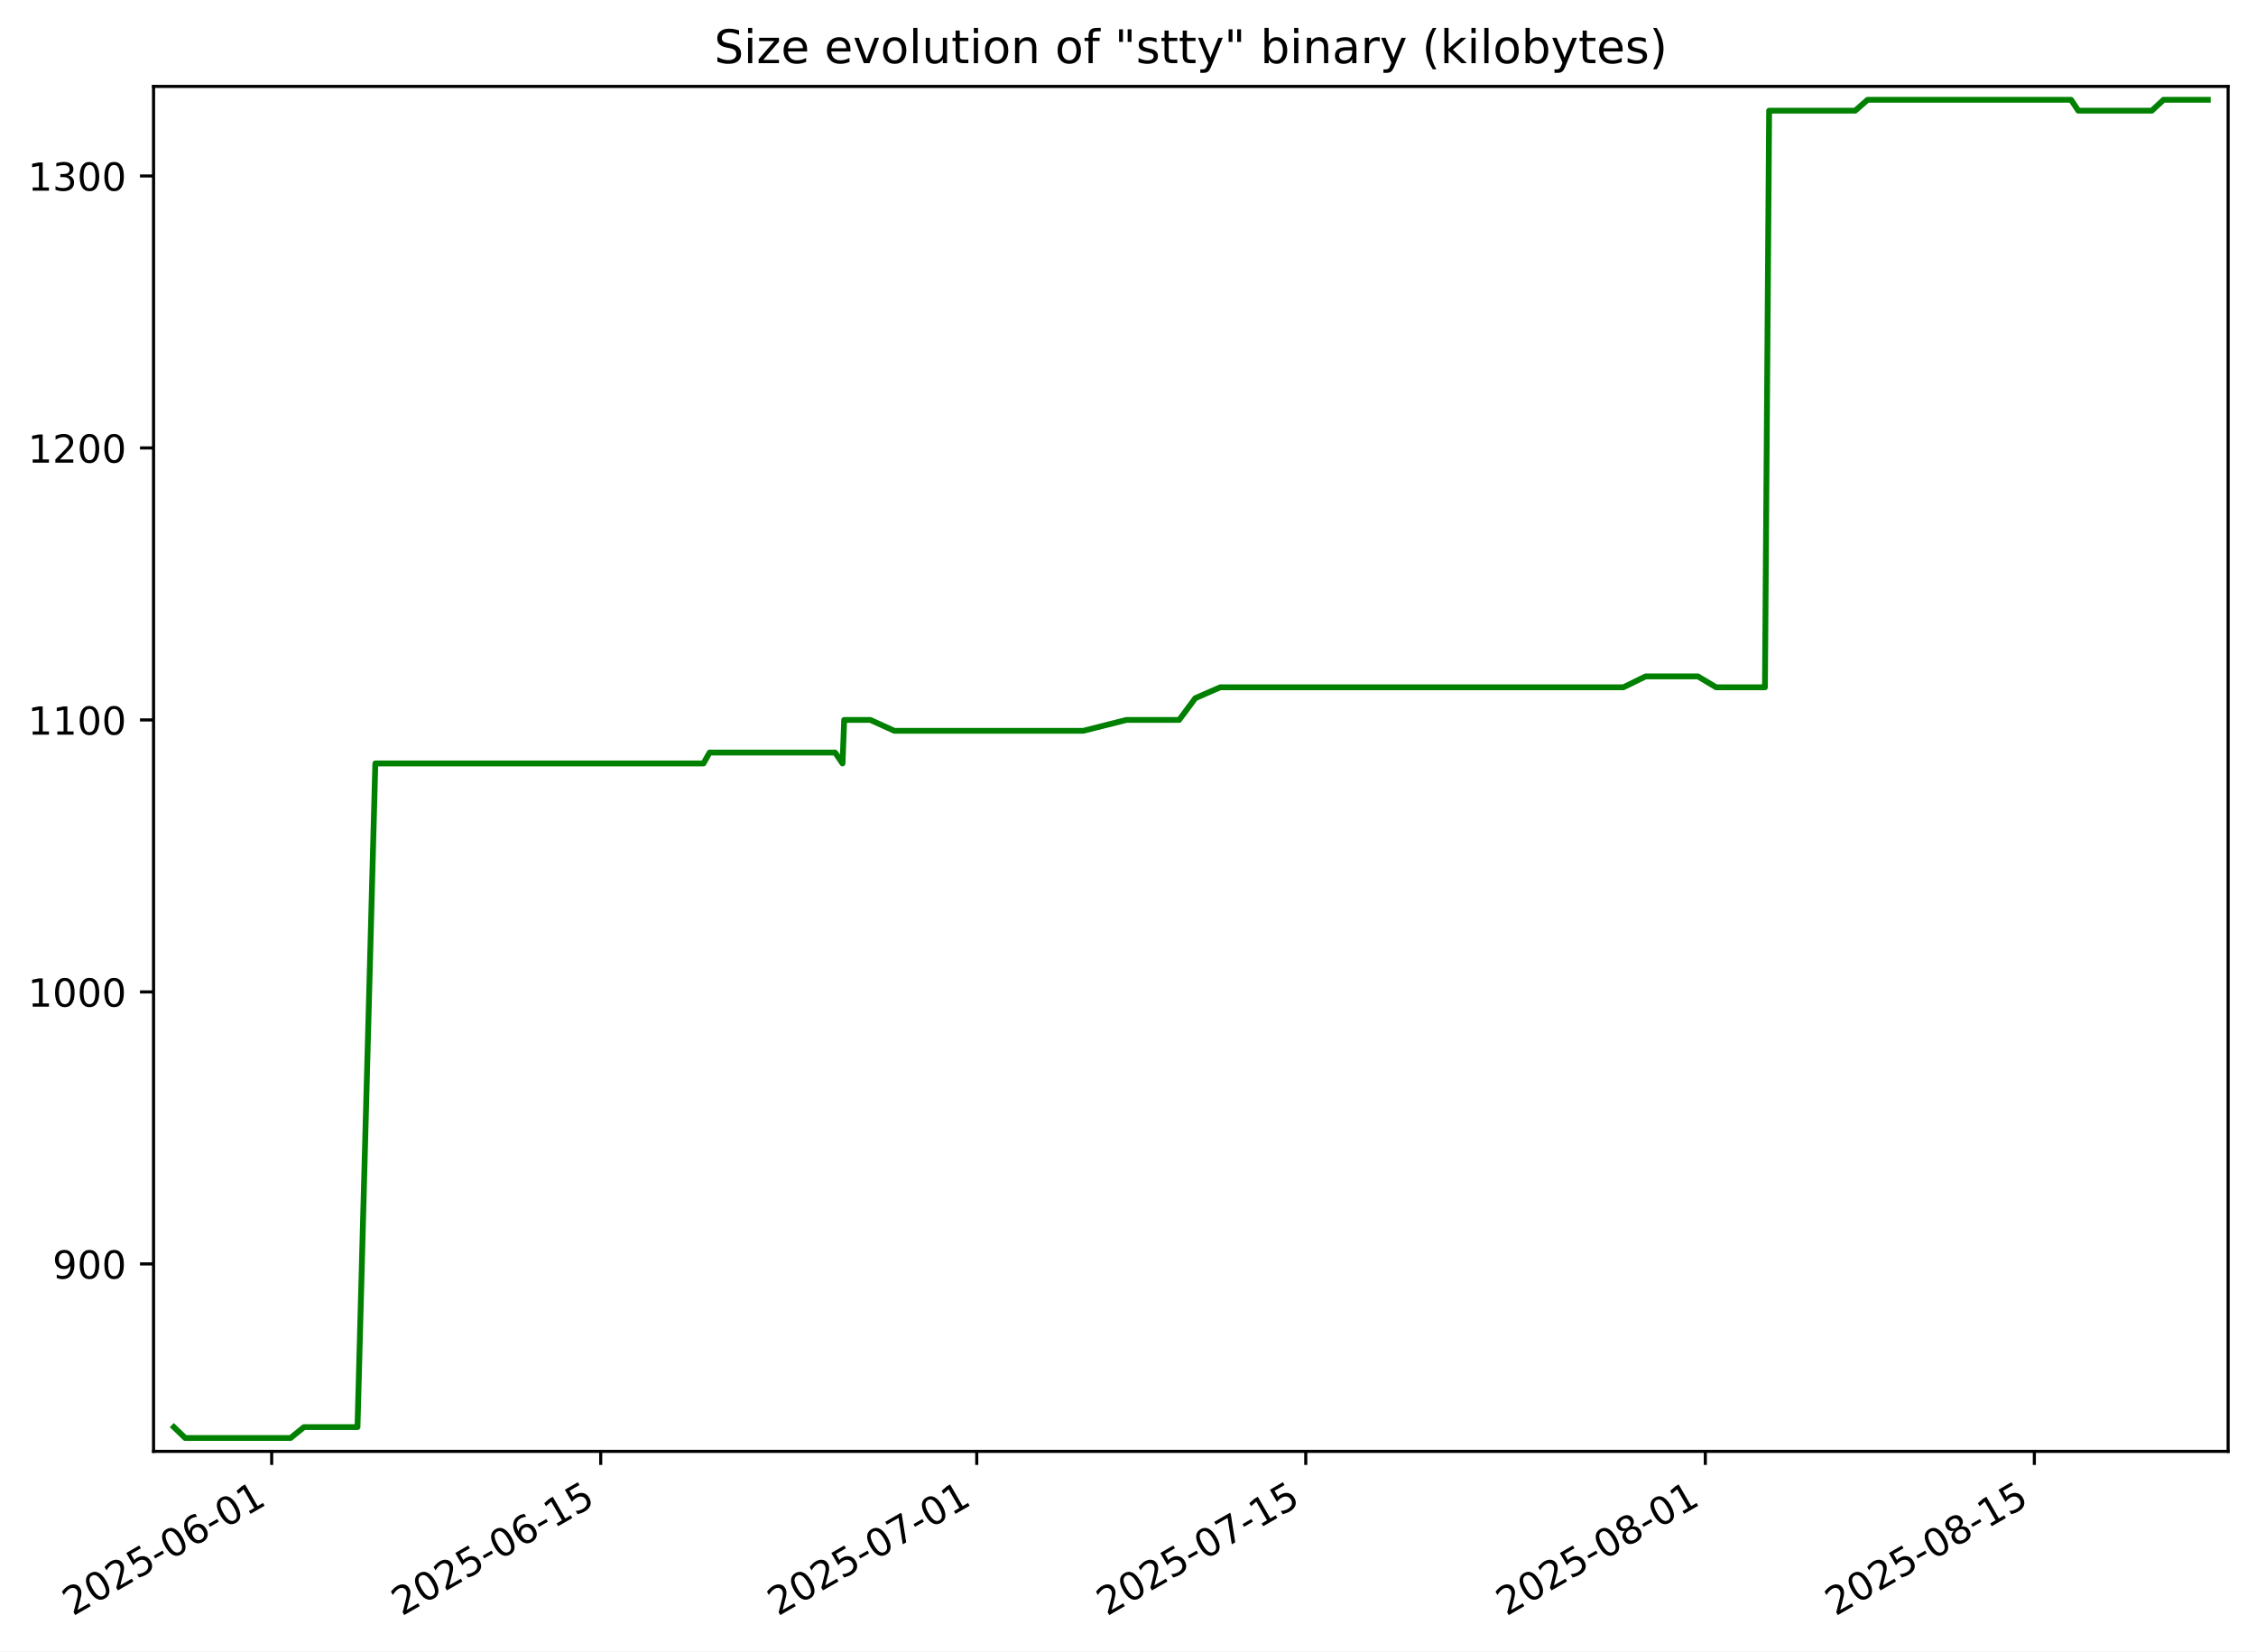
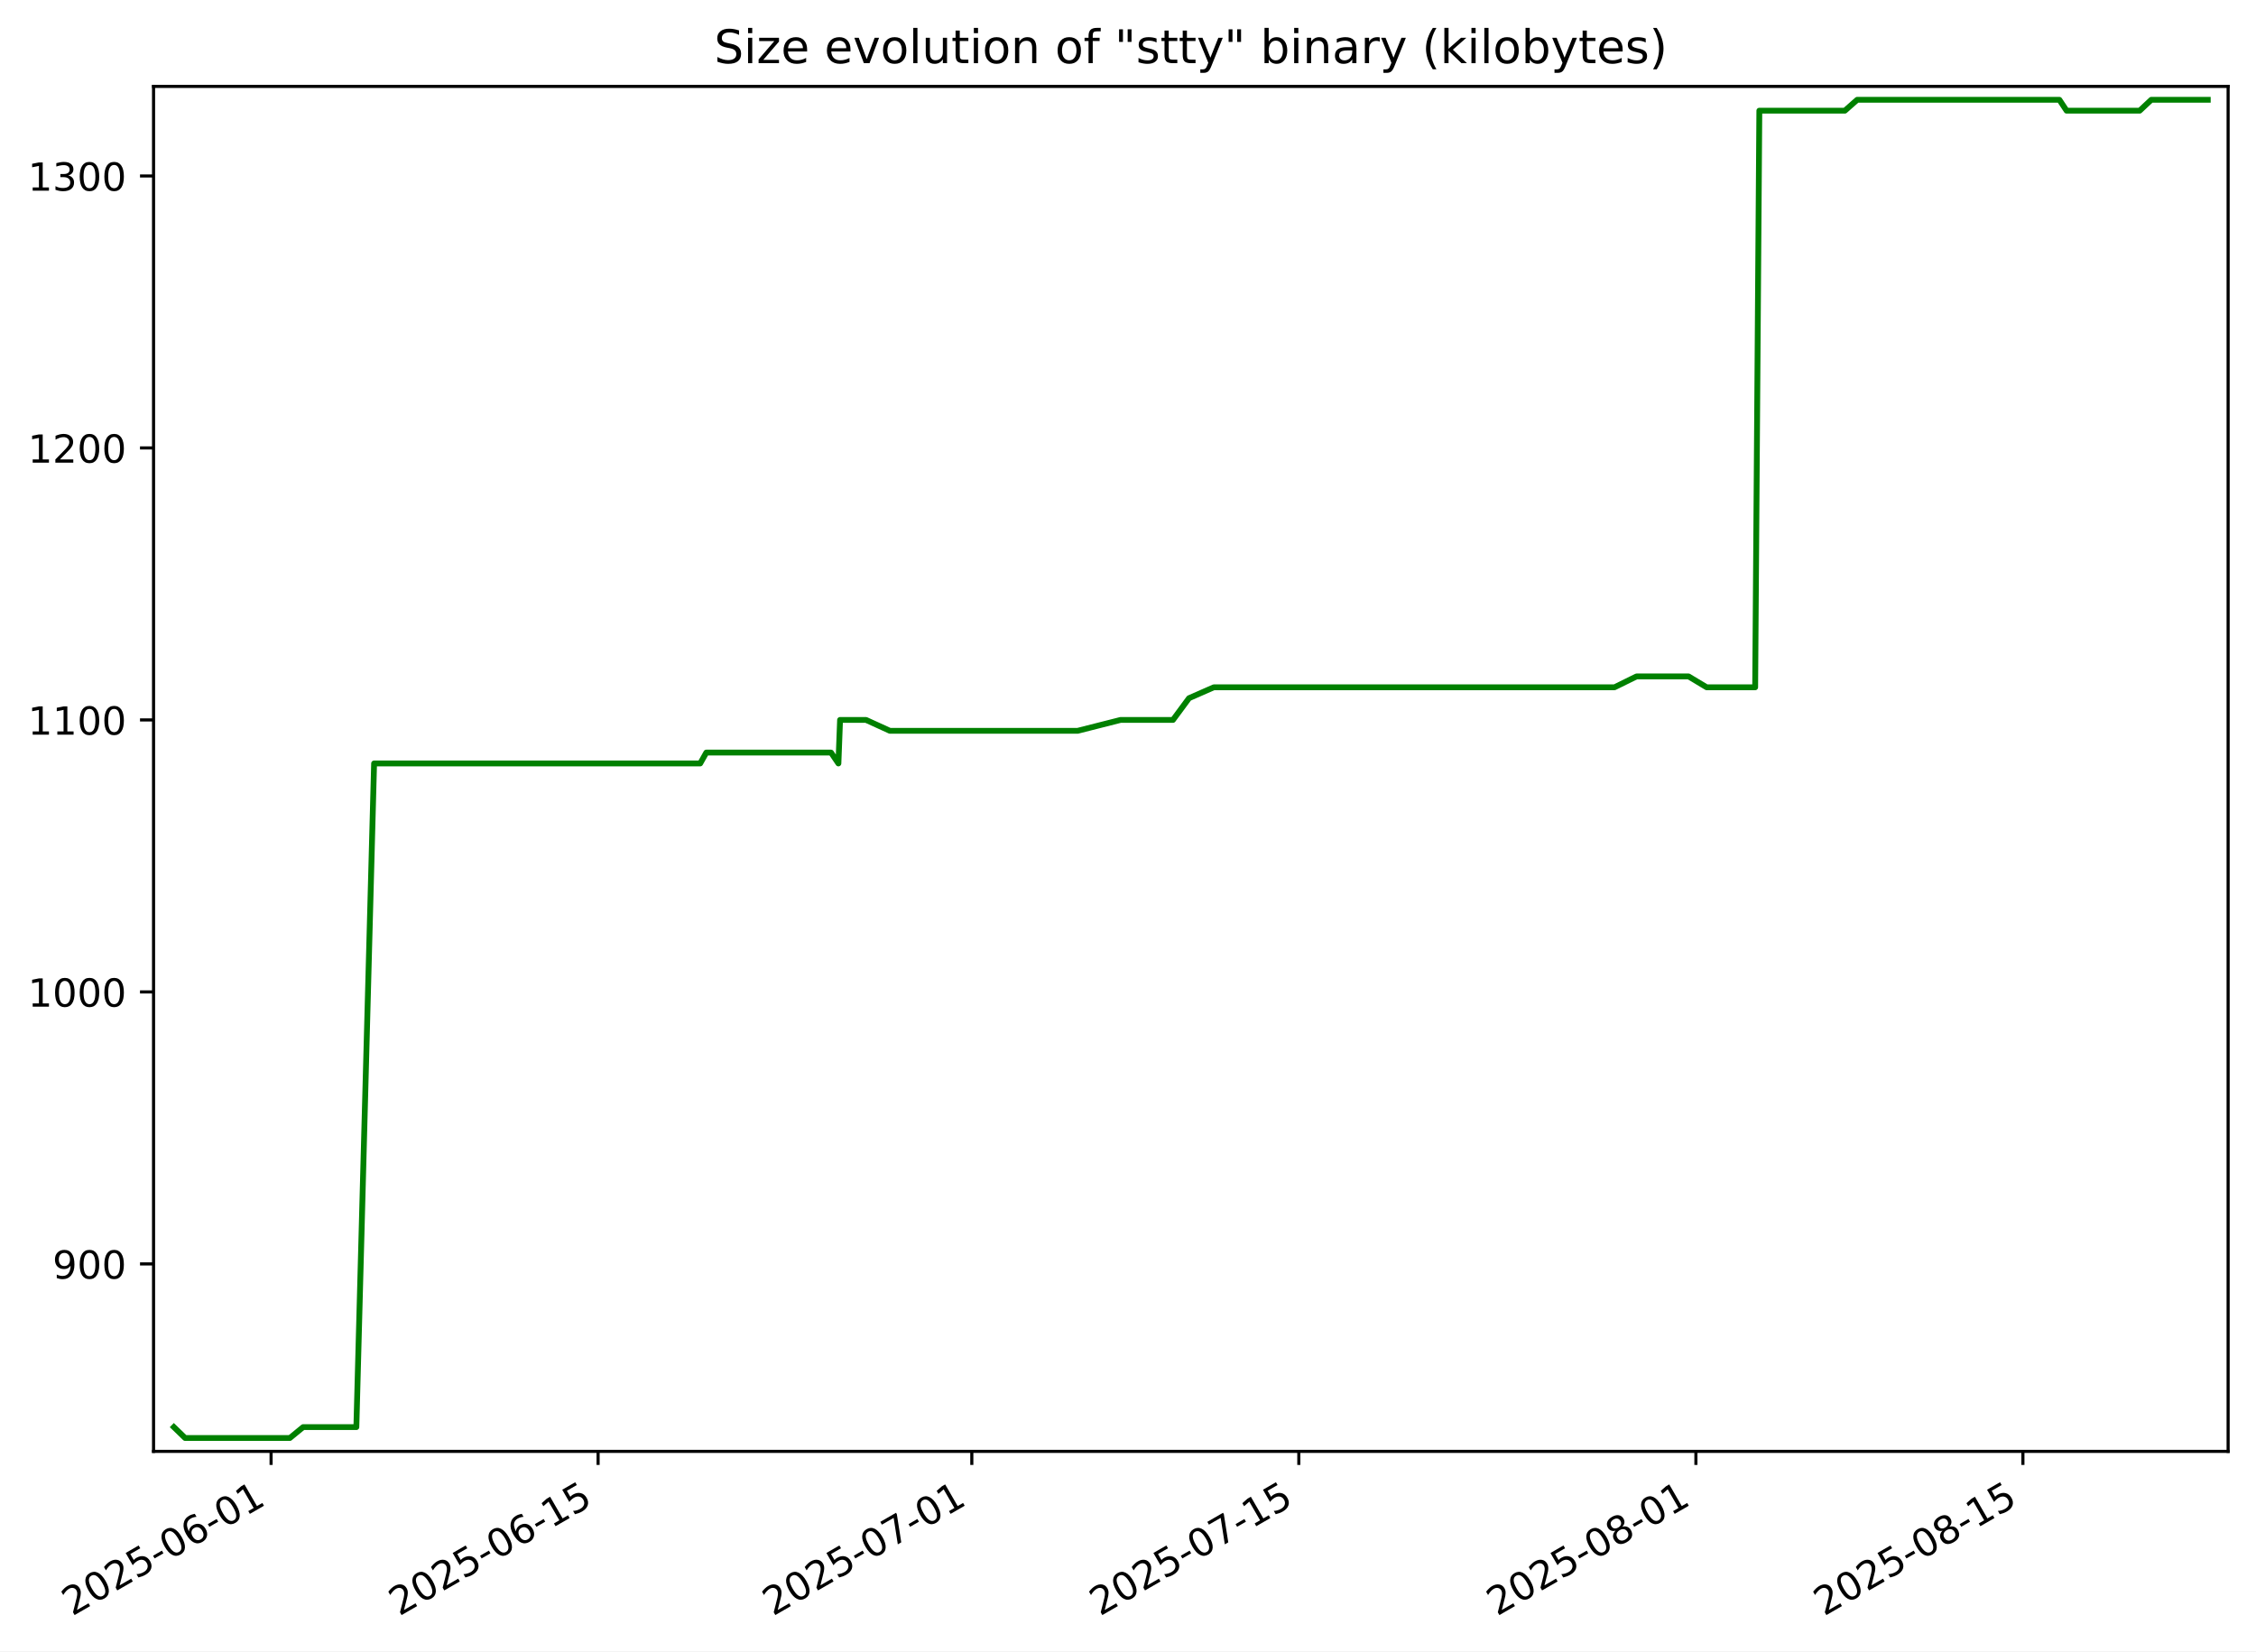
<svg xmlns="http://www.w3.org/2000/svg" xmlns:xlink="http://www.w3.org/1999/xlink" width="582.53pt" height="426.469pt" viewBox="0 0 582.53 426.469" version="1.1">
  <defs>
    <style type="text/css">*{stroke-linejoin: round; stroke-linecap: butt}</style>
  </defs>
  <g id="figure_1">
    <g id="patch_1">
      <path d="M -0 426.469  L 582.53 426.469  L 582.53 0  L -0 0  z " style="fill: #ffffff" />
    </g>
    <g id="axes_1">
      <g id="patch_2">
        <path d="M 39.65 374.83  L 575.33 374.83  L 575.33 22.318  L 39.65 22.318  z " style="fill: #ffffff" />
      </g>
      <g id="matplotlib.axis_1">
        <g id="xtick_1">
          <g id="line2d_1">
            <defs>
-               <path id="m56edb495ce" d="M 0 0  L 0 3.5  " style="stroke: #000000; stroke-width: 0.8" />
+               <path id="mfc1bc7e4d9" d="M 0 0  L 0 3.5  " style="stroke: #000000; stroke-width: 0.8" />
            </defs>
            <g>
-               <use xlink:href="#m56edb495ce" x="70.153" y="374.83" style="stroke: #000000; stroke-width: 0.8" />
+               <use xlink:href="#mfc1bc7e4d9" x="69.998" y="374.83" style="stroke: #000000; stroke-width: 0.8" />
            </g>
          </g>
          <g id="text_1">
-             <g transform="translate(18.78395 417.4684) rotate(-30) scale(0.1 -0.1)">
+             <g transform="translate(18.62881 417.4684) rotate(-30) scale(0.1 -0.1)">
              <defs>
                <path id="DejaVuSans-32" d="M 1228 531  L 3431 531  L 3431 0  L 469 0  L 469 531  Q 828 903 1448 1529  Q 2069 2156 2228 2338  Q 2531 2678 2651 2914  Q 2772 3150 2772 3378  Q 2772 3750 2511 3984  Q 2250 4219 1831 4219  Q 1534 4219 1204 4116  Q 875 4013 500 3803  L 500 4441  Q 881 4594 1212 4672  Q 1544 4750 1819 4750  Q 2544 4750 2975 4387  Q 3406 4025 3406 3419  Q 3406 3131 3298 2873  Q 3191 2616 2906 2266  Q 2828 2175 2409 1742  Q 1991 1309 1228 531  z " transform="scale(0.015625)" />
                <path id="DejaVuSans-30" d="M 2034 4250  Q 1547 4250 1301 3770  Q 1056 3291 1056 2328  Q 1056 1369 1301 889  Q 1547 409 2034 409  Q 2525 409 2770 889  Q 3016 1369 3016 2328  Q 3016 3291 2770 3770  Q 2525 4250 2034 4250  z M 2034 4750  Q 2819 4750 3233 4129  Q 3647 3509 3647 2328  Q 3647 1150 3233 529  Q 2819 -91 2034 -91  Q 1250 -91 836 529  Q 422 1150 422 2328  Q 422 3509 836 4129  Q 1250 4750 2034 4750  z " transform="scale(0.015625)" />
                <path id="DejaVuSans-35" d="M 691 4666  L 3169 4666  L 3169 4134  L 1269 4134  L 1269 2991  Q 1406 3038 1543 3061  Q 1681 3084 1819 3084  Q 2600 3084 3056 2656  Q 3513 2228 3513 1497  Q 3513 744 3044 326  Q 2575 -91 1722 -91  Q 1428 -91 1123 -41  Q 819 9 494 109  L 494 744  Q 775 591 1075 516  Q 1375 441 1709 441  Q 2250 441 2565 725  Q 2881 1009 2881 1497  Q 2881 1984 2565 2268  Q 2250 2553 1709 2553  Q 1456 2553 1204 2497  Q 953 2441 691 2322  L 691 4666  z " transform="scale(0.015625)" />
                <path id="DejaVuSans-2d" d="M 313 2009  L 1997 2009  L 1997 1497  L 313 1497  L 313 2009  z " transform="scale(0.015625)" />
                <path id="DejaVuSans-36" d="M 2113 2584  Q 1688 2584 1439 2293  Q 1191 2003 1191 1497  Q 1191 994 1439 701  Q 1688 409 2113 409  Q 2538 409 2786 701  Q 3034 994 3034 1497  Q 3034 2003 2786 2293  Q 2538 2584 2113 2584  z M 3366 4563  L 3366 3988  Q 3128 4100 2886 4159  Q 2644 4219 2406 4219  Q 1781 4219 1451 3797  Q 1122 3375 1075 2522  Q 1259 2794 1537 2939  Q 1816 3084 2150 3084  Q 2853 3084 3261 2657  Q 3669 2231 3669 1497  Q 3669 778 3244 343  Q 2819 -91 2113 -91  Q 1303 -91 875 529  Q 447 1150 447 2328  Q 447 3434 972 4092  Q 1497 4750 2381 4750  Q 2619 4750 2861 4703  Q 3103 4656 3366 4563  z " transform="scale(0.015625)" />
                <path id="DejaVuSans-31" d="M 794 531  L 1825 531  L 1825 4091  L 703 3866  L 703 4441  L 1819 4666  L 2450 4666  L 2450 531  L 3481 531  L 3481 0  L 794 0  L 794 531  z " transform="scale(0.015625)" />
              </defs>
              <use xlink:href="#DejaVuSans-32" />
              <use xlink:href="#DejaVuSans-30" x="63.623" />
              <use xlink:href="#DejaVuSans-32" x="127.246" />
              <use xlink:href="#DejaVuSans-35" x="190.869" />
              <use xlink:href="#DejaVuSans-2d" x="254.492" />
              <use xlink:href="#DejaVuSans-30" x="290.576" />
              <use xlink:href="#DejaVuSans-36" x="354.199" />
              <use xlink:href="#DejaVuSans-2d" x="417.822" />
              <use xlink:href="#DejaVuSans-30" x="453.906" />
              <use xlink:href="#DejaVuSans-31" x="517.529" />
            </g>
          </g>
        </g>
        <g id="xtick_2">
          <g id="line2d_2">
            <g>
-               <use xlink:href="#m56edb495ce" x="155.113" y="374.83" style="stroke: #000000; stroke-width: 0.8" />
+               <use xlink:href="#mfc1bc7e4d9" x="154.436" y="374.83" style="stroke: #000000; stroke-width: 0.8" />
            </g>
          </g>
          <g id="text_2">
-             <g transform="translate(103.7434 417.4684) rotate(-30) scale(0.1 -0.1)">
+             <g transform="translate(103.0663 417.4684) rotate(-30) scale(0.1 -0.1)">
              <use xlink:href="#DejaVuSans-32" />
              <use xlink:href="#DejaVuSans-30" x="63.623" />
              <use xlink:href="#DejaVuSans-32" x="127.246" />
              <use xlink:href="#DejaVuSans-35" x="190.869" />
              <use xlink:href="#DejaVuSans-2d" x="254.492" />
              <use xlink:href="#DejaVuSans-30" x="290.576" />
              <use xlink:href="#DejaVuSans-36" x="354.199" />
              <use xlink:href="#DejaVuSans-2d" x="417.822" />
              <use xlink:href="#DejaVuSans-31" x="453.906" />
              <use xlink:href="#DejaVuSans-35" x="517.529" />
            </g>
          </g>
        </g>
        <g id="xtick_3">
          <g id="line2d_3">
            <g>
-               <use xlink:href="#m56edb495ce" x="252.209" y="374.83" style="stroke: #000000; stroke-width: 0.8" />
+               <use xlink:href="#mfc1bc7e4d9" x="250.936" y="374.83" style="stroke: #000000; stroke-width: 0.8" />
            </g>
          </g>
          <g id="text_3">
-             <g transform="translate(200.84 417.4684) rotate(-30) scale(0.1 -0.1)">
+             <g transform="translate(199.5664 417.4684) rotate(-30) scale(0.1 -0.1)">
              <defs>
                <path id="DejaVuSans-37" d="M 525 4666  L 3525 4666  L 3525 4397  L 1831 0  L 1172 0  L 2766 4134  L 525 4134  L 525 4666  z " transform="scale(0.015625)" />
              </defs>
              <use xlink:href="#DejaVuSans-32" />
              <use xlink:href="#DejaVuSans-30" x="63.623" />
              <use xlink:href="#DejaVuSans-32" x="127.246" />
              <use xlink:href="#DejaVuSans-35" x="190.869" />
              <use xlink:href="#DejaVuSans-2d" x="254.492" />
              <use xlink:href="#DejaVuSans-30" x="290.576" />
              <use xlink:href="#DejaVuSans-37" x="354.199" />
              <use xlink:href="#DejaVuSans-2d" x="417.822" />
              <use xlink:href="#DejaVuSans-30" x="453.906" />
              <use xlink:href="#DejaVuSans-31" x="517.529" />
            </g>
          </g>
        </g>
        <g id="xtick_4">
          <g id="line2d_4">
            <g>
-               <use xlink:href="#m56edb495ce" x="337.169" y="374.83" style="stroke: #000000; stroke-width: 0.8" />
+               <use xlink:href="#mfc1bc7e4d9" x="335.373" y="374.83" style="stroke: #000000; stroke-width: 0.8" />
            </g>
          </g>
          <g id="text_4">
-             <g transform="translate(285.7995 417.4684) rotate(-30) scale(0.1 -0.1)">
+             <g transform="translate(284.0039 417.4684) rotate(-30) scale(0.1 -0.1)">
              <use xlink:href="#DejaVuSans-32" />
              <use xlink:href="#DejaVuSans-30" x="63.623" />
              <use xlink:href="#DejaVuSans-32" x="127.246" />
              <use xlink:href="#DejaVuSans-35" x="190.869" />
              <use xlink:href="#DejaVuSans-2d" x="254.492" />
              <use xlink:href="#DejaVuSans-30" x="290.576" />
              <use xlink:href="#DejaVuSans-37" x="354.199" />
              <use xlink:href="#DejaVuSans-2d" x="417.822" />
              <use xlink:href="#DejaVuSans-31" x="453.906" />
              <use xlink:href="#DejaVuSans-35" x="517.529" />
            </g>
          </g>
        </g>
        <g id="xtick_5">
          <g id="line2d_5">
            <g>
-               <use xlink:href="#m56edb495ce" x="440.334" y="374.83" style="stroke: #000000; stroke-width: 0.8" />
+               <use xlink:href="#mfc1bc7e4d9" x="437.905" y="374.83" style="stroke: #000000; stroke-width: 0.8" />
            </g>
          </g>
          <g id="text_5">
-             <g transform="translate(388.9646 417.4684) rotate(-30) scale(0.1 -0.1)">
+             <g transform="translate(386.5352 417.4684) rotate(-30) scale(0.1 -0.1)">
              <defs>
                <path id="DejaVuSans-38" d="M 2034 2216  Q 1584 2216 1326 1975  Q 1069 1734 1069 1313  Q 1069 891 1326 650  Q 1584 409 2034 409  Q 2484 409 2743 651  Q 3003 894 3003 1313  Q 3003 1734 2745 1975  Q 2488 2216 2034 2216  z M 1403 2484  Q 997 2584 770 2862  Q 544 3141 544 3541  Q 544 4100 942 4425  Q 1341 4750 2034 4750  Q 2731 4750 3128 4425  Q 3525 4100 3525 3541  Q 3525 3141 3298 2862  Q 3072 2584 2669 2484  Q 3125 2378 3379 2068  Q 3634 1759 3634 1313  Q 3634 634 3220 271  Q 2806 -91 2034 -91  Q 1263 -91 848 271  Q 434 634 434 1313  Q 434 1759 690 2068  Q 947 2378 1403 2484  z M 1172 3481  Q 1172 3119 1398 2916  Q 1625 2713 2034 2713  Q 2441 2713 2670 2916  Q 2900 3119 2900 3481  Q 2900 3844 2670 4047  Q 2441 4250 2034 4250  Q 1625 4250 1398 4047  Q 1172 3844 1172 3481  z " transform="scale(0.015625)" />
              </defs>
              <use xlink:href="#DejaVuSans-32" />
              <use xlink:href="#DejaVuSans-30" x="63.623" />
              <use xlink:href="#DejaVuSans-32" x="127.246" />
              <use xlink:href="#DejaVuSans-35" x="190.869" />
              <use xlink:href="#DejaVuSans-2d" x="254.492" />
              <use xlink:href="#DejaVuSans-30" x="290.576" />
              <use xlink:href="#DejaVuSans-38" x="354.199" />
              <use xlink:href="#DejaVuSans-2d" x="417.822" />
              <use xlink:href="#DejaVuSans-30" x="453.906" />
              <use xlink:href="#DejaVuSans-31" x="517.529" />
            </g>
          </g>
        </g>
        <g id="xtick_6">
          <g id="line2d_6">
            <g>
-               <use xlink:href="#m56edb495ce" x="525.294" y="374.83" style="stroke: #000000; stroke-width: 0.8" />
+               <use xlink:href="#mfc1bc7e4d9" x="522.342" y="374.83" style="stroke: #000000; stroke-width: 0.8" />
            </g>
          </g>
          <g id="text_6">
-             <g transform="translate(473.9241 417.4684) rotate(-30) scale(0.1 -0.1)">
+             <g transform="translate(470.9727 417.4684) rotate(-30) scale(0.1 -0.1)">
              <use xlink:href="#DejaVuSans-32" />
              <use xlink:href="#DejaVuSans-30" x="63.623" />
              <use xlink:href="#DejaVuSans-32" x="127.246" />
              <use xlink:href="#DejaVuSans-35" x="190.869" />
              <use xlink:href="#DejaVuSans-2d" x="254.492" />
              <use xlink:href="#DejaVuSans-30" x="290.576" />
              <use xlink:href="#DejaVuSans-38" x="354.199" />
              <use xlink:href="#DejaVuSans-2d" x="417.822" />
              <use xlink:href="#DejaVuSans-31" x="453.906" />
              <use xlink:href="#DejaVuSans-35" x="517.529" />
            </g>
          </g>
        </g>
      </g>
      <g id="matplotlib.axis_2">
        <g id="ytick_1">
          <g id="line2d_7">
            <defs>
-               <path id="m02f5c63c79" d="M 0 0  L -3.5 0  " style="stroke: #000000; stroke-width: 0.8" />
+               <path id="me68d98a69b" d="M 0 0  L -3.5 0  " style="stroke: #000000; stroke-width: 0.8" />
            </defs>
            <g>
-               <use xlink:href="#m02f5c63c79" x="39.65" y="326.418" style="stroke: #000000; stroke-width: 0.8" />
+               <use xlink:href="#me68d98a69b" x="39.65" y="326.418" style="stroke: #000000; stroke-width: 0.8" />
            </g>
          </g>
          <g id="text_7">
            <g transform="translate(13.5625 330.2172) scale(0.1 -0.1)">
              <defs>
                <path id="DejaVuSans-39" d="M 703 97  L 703 672  Q 941 559 1184 500  Q 1428 441 1663 441  Q 2288 441 2617 861  Q 2947 1281 2994 2138  Q 2813 1869 2534 1725  Q 2256 1581 1919 1581  Q 1219 1581 811 2004  Q 403 2428 403 3163  Q 403 3881 828 4315  Q 1253 4750 1959 4750  Q 2769 4750 3195 4129  Q 3622 3509 3622 2328  Q 3622 1225 3098 567  Q 2575 -91 1691 -91  Q 1453 -91 1209 -44  Q 966 3 703 97  z M 1959 2075  Q 2384 2075 2632 2365  Q 2881 2656 2881 3163  Q 2881 3666 2632 3958  Q 2384 4250 1959 4250  Q 1534 4250 1286 3958  Q 1038 3666 1038 3163  Q 1038 2656 1286 2365  Q 1534 2075 1959 2075  z " transform="scale(0.015625)" />
              </defs>
              <use xlink:href="#DejaVuSans-39" />
              <use xlink:href="#DejaVuSans-30" x="63.623" />
              <use xlink:href="#DejaVuSans-30" x="127.246" />
            </g>
          </g>
        </g>
        <g id="ytick_2">
          <g id="line2d_8">
            <g>
-               <use xlink:href="#m02f5c63c79" x="39.65" y="256.174" style="stroke: #000000; stroke-width: 0.8" />
+               <use xlink:href="#me68d98a69b" x="39.65" y="256.174" style="stroke: #000000; stroke-width: 0.8" />
            </g>
          </g>
          <g id="text_8">
            <g transform="translate(7.2 259.9733) scale(0.1 -0.1)">
              <use xlink:href="#DejaVuSans-31" />
              <use xlink:href="#DejaVuSans-30" x="63.623" />
              <use xlink:href="#DejaVuSans-30" x="127.246" />
              <use xlink:href="#DejaVuSans-30" x="190.869" />
            </g>
          </g>
        </g>
        <g id="ytick_3">
          <g id="line2d_9">
            <g>
-               <use xlink:href="#m02f5c63c79" x="39.65" y="185.93" style="stroke: #000000; stroke-width: 0.8" />
+               <use xlink:href="#me68d98a69b" x="39.65" y="185.93" style="stroke: #000000; stroke-width: 0.8" />
            </g>
          </g>
          <g id="text_9">
            <g transform="translate(7.2 189.7294) scale(0.1 -0.1)">
              <use xlink:href="#DejaVuSans-31" />
              <use xlink:href="#DejaVuSans-31" x="63.623" />
              <use xlink:href="#DejaVuSans-30" x="127.246" />
              <use xlink:href="#DejaVuSans-30" x="190.869" />
            </g>
          </g>
        </g>
        <g id="ytick_4">
          <g id="line2d_10">
            <g>
-               <use xlink:href="#m02f5c63c79" x="39.65" y="115.686" style="stroke: #000000; stroke-width: 0.8" />
+               <use xlink:href="#me68d98a69b" x="39.65" y="115.686" style="stroke: #000000; stroke-width: 0.8" />
            </g>
          </g>
          <g id="text_10">
            <g transform="translate(7.2 119.4855) scale(0.1 -0.1)">
              <use xlink:href="#DejaVuSans-31" />
              <use xlink:href="#DejaVuSans-32" x="63.623" />
              <use xlink:href="#DejaVuSans-30" x="127.246" />
              <use xlink:href="#DejaVuSans-30" x="190.869" />
            </g>
          </g>
        </g>
        <g id="ytick_5">
          <g id="line2d_11">
            <g>
-               <use xlink:href="#m02f5c63c79" x="39.65" y="45.442" style="stroke: #000000; stroke-width: 0.8" />
+               <use xlink:href="#me68d98a69b" x="39.65" y="45.442" style="stroke: #000000; stroke-width: 0.8" />
            </g>
          </g>
          <g id="text_11">
            <g transform="translate(7.2 49.24164) scale(0.1 -0.1)">
              <defs>
                <path id="DejaVuSans-33" d="M 2597 2516  Q 3050 2419 3304 2112  Q 3559 1806 3559 1356  Q 3559 666 3084 287  Q 2609 -91 1734 -91  Q 1441 -91 1130 -33  Q 819 25 488 141  L 488 750  Q 750 597 1062 519  Q 1375 441 1716 441  Q 2309 441 2620 675  Q 2931 909 2931 1356  Q 2931 1769 2642 2001  Q 2353 2234 1838 2234  L 1294 2234  L 1294 2753  L 1863 2753  Q 2328 2753 2575 2939  Q 2822 3125 2822 3475  Q 2822 3834 2567 4026  Q 2313 4219 1838 4219  Q 1578 4219 1281 4162  Q 984 4106 628 3988  L 628 4550  Q 988 4650 1302 4700  Q 1616 4750 1894 4750  Q 2613 4750 3031 4423  Q 3450 4097 3450 3541  Q 3450 3153 3228 2886  Q 3006 2619 2597 2516  z " transform="scale(0.015625)" />
              </defs>
              <use xlink:href="#DejaVuSans-31" />
              <use xlink:href="#DejaVuSans-33" x="63.623" />
              <use xlink:href="#DejaVuSans-30" x="127.246" />
              <use xlink:href="#DejaVuSans-30" x="190.869" />
            </g>
          </g>
        </g>
      </g>
      <g id="line2d_12">
-         <path d="M 44.902 368.564  L 47.817 371.374  L 75.035 371.374  L 78.483 368.564  L 92.308 368.564  L 96.915 197.169  L 181.641 197.169  L 183.226 194.359  L 215.634 194.359  L 217.551 197.169  L 217.979 185.93  L 224.73 185.93  L 230.928 188.74  L 279.712 188.74  L 290.851 185.93  L 304.471 185.93  L 308.643 180.311  L 315.08 177.501  L 419.179 177.501  L 424.911 174.691  L 438.426 174.691  L 443.131 177.501  L 455.733 177.501  L 456.815 28.584  L 479.036 28.584  L 482.234 25.774  L 534.773 25.774  L 536.646 28.584  L 555.631 28.584  L 558.645 25.774  L 570.078 25.774  L 570.078 25.774  " clip-path="url(#p10e6ac019a)" style="fill: none; stroke: #008000; stroke-width: 1.5; stroke-linecap: square" />
+         <path d="M 44.902 368.564  L 47.799 371.374  L 74.85 371.374  L 78.277 368.564  L 92.017 368.564  L 96.595 197.169  L 180.801 197.169  L 182.377 194.359  L 214.585 194.359  L 216.49 197.169  L 216.916 185.93  L 223.625 185.93  L 229.785 188.74  L 278.27 188.74  L 289.34 185.93  L 302.876 185.93  L 307.022 180.311  L 313.42 177.501  L 416.88 177.501  L 422.576 174.691  L 436.008 174.691  L 440.685 177.501  L 453.209 177.501  L 454.285 28.584  L 476.369 28.584  L 479.548 25.774  L 531.763 25.774  L 533.624 28.584  L 552.493 28.584  L 555.489 25.774  L 570.078 25.774  L 570.078 25.774  " clip-path="url(#p383e566840)" style="fill: none; stroke: #008000; stroke-width: 1.5; stroke-linecap: square" />
      </g>
      <g id="patch_3">
        <path d="M 39.65 374.83  L 39.65 22.318  " style="fill: none; stroke: #000000; stroke-width: 0.8; stroke-linejoin: miter; stroke-linecap: square" />
      </g>
      <g id="patch_4">
        <path d="M 575.33 374.83  L 575.33 22.318  " style="fill: none; stroke: #000000; stroke-width: 0.8; stroke-linejoin: miter; stroke-linecap: square" />
      </g>
      <g id="patch_5">
        <path d="M 39.65 374.83  L 575.33 374.83  " style="fill: none; stroke: #000000; stroke-width: 0.8; stroke-linejoin: miter; stroke-linecap: square" />
      </g>
      <g id="patch_6">
        <path d="M 39.65 22.318  L 575.33 22.318  " style="fill: none; stroke: #000000; stroke-width: 0.8; stroke-linejoin: miter; stroke-linecap: square" />
      </g>
      <g id="text_12">
        <g transform="translate(184.4131 16.31812) scale(0.12 -0.12)">
          <defs>
            <path id="DejaVuSans-53" d="M 3425 4513  L 3425 3897  Q 3066 4069 2747 4153  Q 2428 4238 2131 4238  Q 1616 4238 1336 4038  Q 1056 3838 1056 3469  Q 1056 3159 1242 3001  Q 1428 2844 1947 2747  L 2328 2669  Q 3034 2534 3370 2195  Q 3706 1856 3706 1288  Q 3706 609 3251 259  Q 2797 -91 1919 -91  Q 1588 -91 1214 -16  Q 841 59 441 206  L 441 856  Q 825 641 1194 531  Q 1563 422 1919 422  Q 2459 422 2753 634  Q 3047 847 3047 1241  Q 3047 1584 2836 1778  Q 2625 1972 2144 2069  L 1759 2144  Q 1053 2284 737 2584  Q 422 2884 422 3419  Q 422 4038 858 4394  Q 1294 4750 2059 4750  Q 2388 4750 2728 4690  Q 3069 4631 3425 4513  z " transform="scale(0.015625)" />
            <path id="DejaVuSans-69" d="M 603 3500  L 1178 3500  L 1178 0  L 603 0  L 603 3500  z M 603 4863  L 1178 4863  L 1178 4134  L 603 4134  L 603 4863  z " transform="scale(0.015625)" />
            <path id="DejaVuSans-7a" d="M 353 3500  L 3084 3500  L 3084 2975  L 922 459  L 3084 459  L 3084 0  L 275 0  L 275 525  L 2438 3041  L 353 3041  L 353 3500  z " transform="scale(0.015625)" />
            <path id="DejaVuSans-65" d="M 3597 1894  L 3597 1613  L 953 1613  Q 991 1019 1311 708  Q 1631 397 2203 397  Q 2534 397 2845 478  Q 3156 559 3463 722  L 3463 178  Q 3153 47 2828 -22  Q 2503 -91 2169 -91  Q 1331 -91 842 396  Q 353 884 353 1716  Q 353 2575 817 3079  Q 1281 3584 2069 3584  Q 2775 3584 3186 3129  Q 3597 2675 3597 1894  z M 3022 2063  Q 3016 2534 2758 2815  Q 2500 3097 2075 3097  Q 1594 3097 1305 2825  Q 1016 2553 972 2059  L 3022 2063  z " transform="scale(0.015625)" />
            <path id="DejaVuSans-20" transform="scale(0.015625)" />
            <path id="DejaVuSans-76" d="M 191 3500  L 800 3500  L 1894 563  L 2988 3500  L 3597 3500  L 2284 0  L 1503 0  L 191 3500  z " transform="scale(0.015625)" />
            <path id="DejaVuSans-6f" d="M 1959 3097  Q 1497 3097 1228 2736  Q 959 2375 959 1747  Q 959 1119 1226 758  Q 1494 397 1959 397  Q 2419 397 2687 759  Q 2956 1122 2956 1747  Q 2956 2369 2687 2733  Q 2419 3097 1959 3097  z M 1959 3584  Q 2709 3584 3137 3096  Q 3566 2609 3566 1747  Q 3566 888 3137 398  Q 2709 -91 1959 -91  Q 1206 -91 779 398  Q 353 888 353 1747  Q 353 2609 779 3096  Q 1206 3584 1959 3584  z " transform="scale(0.015625)" />
            <path id="DejaVuSans-6c" d="M 603 4863  L 1178 4863  L 1178 0  L 603 0  L 603 4863  z " transform="scale(0.015625)" />
            <path id="DejaVuSans-75" d="M 544 1381  L 544 3500  L 1119 3500  L 1119 1403  Q 1119 906 1312 657  Q 1506 409 1894 409  Q 2359 409 2629 706  Q 2900 1003 2900 1516  L 2900 3500  L 3475 3500  L 3475 0  L 2900 0  L 2900 538  Q 2691 219 2414 64  Q 2138 -91 1772 -91  Q 1169 -91 856 284  Q 544 659 544 1381  z M 1991 3584  L 1991 3584  z " transform="scale(0.015625)" />
            <path id="DejaVuSans-74" d="M 1172 4494  L 1172 3500  L 2356 3500  L 2356 3053  L 1172 3053  L 1172 1153  Q 1172 725 1289 603  Q 1406 481 1766 481  L 2356 481  L 2356 0  L 1766 0  Q 1100 0 847 248  Q 594 497 594 1153  L 594 3053  L 172 3053  L 172 3500  L 594 3500  L 594 4494  L 1172 4494  z " transform="scale(0.015625)" />
            <path id="DejaVuSans-6e" d="M 3513 2113  L 3513 0  L 2938 0  L 2938 2094  Q 2938 2591 2744 2837  Q 2550 3084 2163 3084  Q 1697 3084 1428 2787  Q 1159 2491 1159 1978  L 1159 0  L 581 0  L 581 3500  L 1159 3500  L 1159 2956  Q 1366 3272 1645 3428  Q 1925 3584 2291 3584  Q 2894 3584 3203 3211  Q 3513 2838 3513 2113  z " transform="scale(0.015625)" />
            <path id="DejaVuSans-66" d="M 2375 4863  L 2375 4384  L 1825 4384  Q 1516 4384 1395 4259  Q 1275 4134 1275 3809  L 1275 3500  L 2222 3500  L 2222 3053  L 1275 3053  L 1275 0  L 697 0  L 697 3053  L 147 3053  L 147 3500  L 697 3500  L 697 3744  Q 697 4328 969 4595  Q 1241 4863 1831 4863  L 2375 4863  z " transform="scale(0.015625)" />
            <path id="DejaVuSans-22" d="M 1147 4666  L 1147 2931  L 616 2931  L 616 4666  L 1147 4666  z M 2328 4666  L 2328 2931  L 1797 2931  L 1797 4666  L 2328 4666  z " transform="scale(0.015625)" />
            <path id="DejaVuSans-73" d="M 2834 3397  L 2834 2853  Q 2591 2978 2328 3040  Q 2066 3103 1784 3103  Q 1356 3103 1142 2972  Q 928 2841 928 2578  Q 928 2378 1081 2264  Q 1234 2150 1697 2047  L 1894 2003  Q 2506 1872 2764 1633  Q 3022 1394 3022 966  Q 3022 478 2636 193  Q 2250 -91 1575 -91  Q 1294 -91 989 -36  Q 684 19 347 128  L 347 722  Q 666 556 975 473  Q 1284 391 1588 391  Q 1994 391 2212 530  Q 2431 669 2431 922  Q 2431 1156 2273 1281  Q 2116 1406 1581 1522  L 1381 1569  Q 847 1681 609 1914  Q 372 2147 372 2553  Q 372 3047 722 3315  Q 1072 3584 1716 3584  Q 2034 3584 2315 3537  Q 2597 3491 2834 3397  z " transform="scale(0.015625)" />
            <path id="DejaVuSans-79" d="M 2059 -325  Q 1816 -950 1584 -1140  Q 1353 -1331 966 -1331  L 506 -1331  L 506 -850  L 844 -850  Q 1081 -850 1212 -737  Q 1344 -625 1503 -206  L 1606 56  L 191 3500  L 800 3500  L 1894 763  L 2988 3500  L 3597 3500  L 2059 -325  z " transform="scale(0.015625)" />
            <path id="DejaVuSans-62" d="M 3116 1747  Q 3116 2381 2855 2742  Q 2594 3103 2138 3103  Q 1681 3103 1420 2742  Q 1159 2381 1159 1747  Q 1159 1113 1420 752  Q 1681 391 2138 391  Q 2594 391 2855 752  Q 3116 1113 3116 1747  z M 1159 2969  Q 1341 3281 1617 3432  Q 1894 3584 2278 3584  Q 2916 3584 3314 3078  Q 3713 2572 3713 1747  Q 3713 922 3314 415  Q 2916 -91 2278 -91  Q 1894 -91 1617 61  Q 1341 213 1159 525  L 1159 0  L 581 0  L 581 4863  L 1159 4863  L 1159 2969  z " transform="scale(0.015625)" />
            <path id="DejaVuSans-61" d="M 2194 1759  Q 1497 1759 1228 1600  Q 959 1441 959 1056  Q 959 750 1161 570  Q 1363 391 1709 391  Q 2188 391 2477 730  Q 2766 1069 2766 1631  L 2766 1759  L 2194 1759  z M 3341 1997  L 3341 0  L 2766 0  L 2766 531  Q 2569 213 2275 61  Q 1981 -91 1556 -91  Q 1019 -91 701 211  Q 384 513 384 1019  Q 384 1609 779 1909  Q 1175 2209 1959 2209  L 2766 2209  L 2766 2266  Q 2766 2663 2505 2880  Q 2244 3097 1772 3097  Q 1472 3097 1187 3025  Q 903 2953 641 2809  L 641 3341  Q 956 3463 1253 3523  Q 1550 3584 1831 3584  Q 2591 3584 2966 3190  Q 3341 2797 3341 1997  z " transform="scale(0.015625)" />
            <path id="DejaVuSans-72" d="M 2631 2963  Q 2534 3019 2420 3045  Q 2306 3072 2169 3072  Q 1681 3072 1420 2755  Q 1159 2438 1159 1844  L 1159 0  L 581 0  L 581 3500  L 1159 3500  L 1159 2956  Q 1341 3275 1631 3429  Q 1922 3584 2338 3584  Q 2397 3584 2469 3576  Q 2541 3569 2628 3553  L 2631 2963  z " transform="scale(0.015625)" />
            <path id="DejaVuSans-28" d="M 1984 4856  Q 1566 4138 1362 3434  Q 1159 2731 1159 2009  Q 1159 1288 1364 580  Q 1569 -128 1984 -844  L 1484 -844  Q 1016 -109 783 600  Q 550 1309 550 2009  Q 550 2706 781 3412  Q 1013 4119 1484 4856  L 1984 4856  z " transform="scale(0.015625)" />
            <path id="DejaVuSans-6b" d="M 581 4863  L 1159 4863  L 1159 1991  L 2875 3500  L 3609 3500  L 1753 1863  L 3688 0  L 2938 0  L 1159 1709  L 1159 0  L 581 0  L 581 4863  z " transform="scale(0.015625)" />
            <path id="DejaVuSans-29" d="M 513 4856  L 1013 4856  Q 1481 4119 1714 3412  Q 1947 2706 1947 2009  Q 1947 1309 1714 600  Q 1481 -109 1013 -844  L 513 -844  Q 928 -128 1133 580  Q 1338 1288 1338 2009  Q 1338 2731 1133 3434  Q 928 4138 513 4856  z " transform="scale(0.015625)" />
          </defs>
          <use xlink:href="#DejaVuSans-53" />
          <use xlink:href="#DejaVuSans-69" x="63.477" />
          <use xlink:href="#DejaVuSans-7a" x="91.26" />
          <use xlink:href="#DejaVuSans-65" x="143.75" />
          <use xlink:href="#DejaVuSans-20" x="205.273" />
          <use xlink:href="#DejaVuSans-65" x="237.061" />
          <use xlink:href="#DejaVuSans-76" x="298.584" />
          <use xlink:href="#DejaVuSans-6f" x="357.764" />
          <use xlink:href="#DejaVuSans-6c" x="418.945" />
          <use xlink:href="#DejaVuSans-75" x="446.729" />
          <use xlink:href="#DejaVuSans-74" x="510.107" />
          <use xlink:href="#DejaVuSans-69" x="549.316" />
          <use xlink:href="#DejaVuSans-6f" x="577.1" />
          <use xlink:href="#DejaVuSans-6e" x="638.281" />
          <use xlink:href="#DejaVuSans-20" x="701.66" />
          <use xlink:href="#DejaVuSans-6f" x="733.447" />
          <use xlink:href="#DejaVuSans-66" x="794.629" />
          <use xlink:href="#DejaVuSans-20" x="829.834" />
          <use xlink:href="#DejaVuSans-22" x="861.621" />
          <use xlink:href="#DejaVuSans-73" x="907.617" />
          <use xlink:href="#DejaVuSans-74" x="959.717" />
          <use xlink:href="#DejaVuSans-74" x="998.926" />
          <use xlink:href="#DejaVuSans-79" x="1038.135" />
          <use xlink:href="#DejaVuSans-22" x="1097.314" />
          <use xlink:href="#DejaVuSans-20" x="1143.311" />
          <use xlink:href="#DejaVuSans-62" x="1175.098" />
          <use xlink:href="#DejaVuSans-69" x="1238.574" />
          <use xlink:href="#DejaVuSans-6e" x="1266.357" />
          <use xlink:href="#DejaVuSans-61" x="1329.736" />
          <use xlink:href="#DejaVuSans-72" x="1391.016" />
          <use xlink:href="#DejaVuSans-79" x="1432.129" />
          <use xlink:href="#DejaVuSans-20" x="1491.309" />
          <use xlink:href="#DejaVuSans-28" x="1523.096" />
          <use xlink:href="#DejaVuSans-6b" x="1562.109" />
          <use xlink:href="#DejaVuSans-69" x="1620.02" />
          <use xlink:href="#DejaVuSans-6c" x="1647.803" />
          <use xlink:href="#DejaVuSans-6f" x="1675.586" />
          <use xlink:href="#DejaVuSans-62" x="1736.768" />
          <use xlink:href="#DejaVuSans-79" x="1800.244" />
          <use xlink:href="#DejaVuSans-74" x="1859.424" />
          <use xlink:href="#DejaVuSans-65" x="1898.633" />
          <use xlink:href="#DejaVuSans-73" x="1960.156" />
          <use xlink:href="#DejaVuSans-29" x="2012.256" />
        </g>
      </g>
    </g>
  </g>
  <defs>
-     <clipPath id="p10e6ac019a">
+     <clipPath id="p383e566840">
      <rect x="39.65" y="22.318" width="535.68" height="352.512" />
    </clipPath>
  </defs>
</svg>
